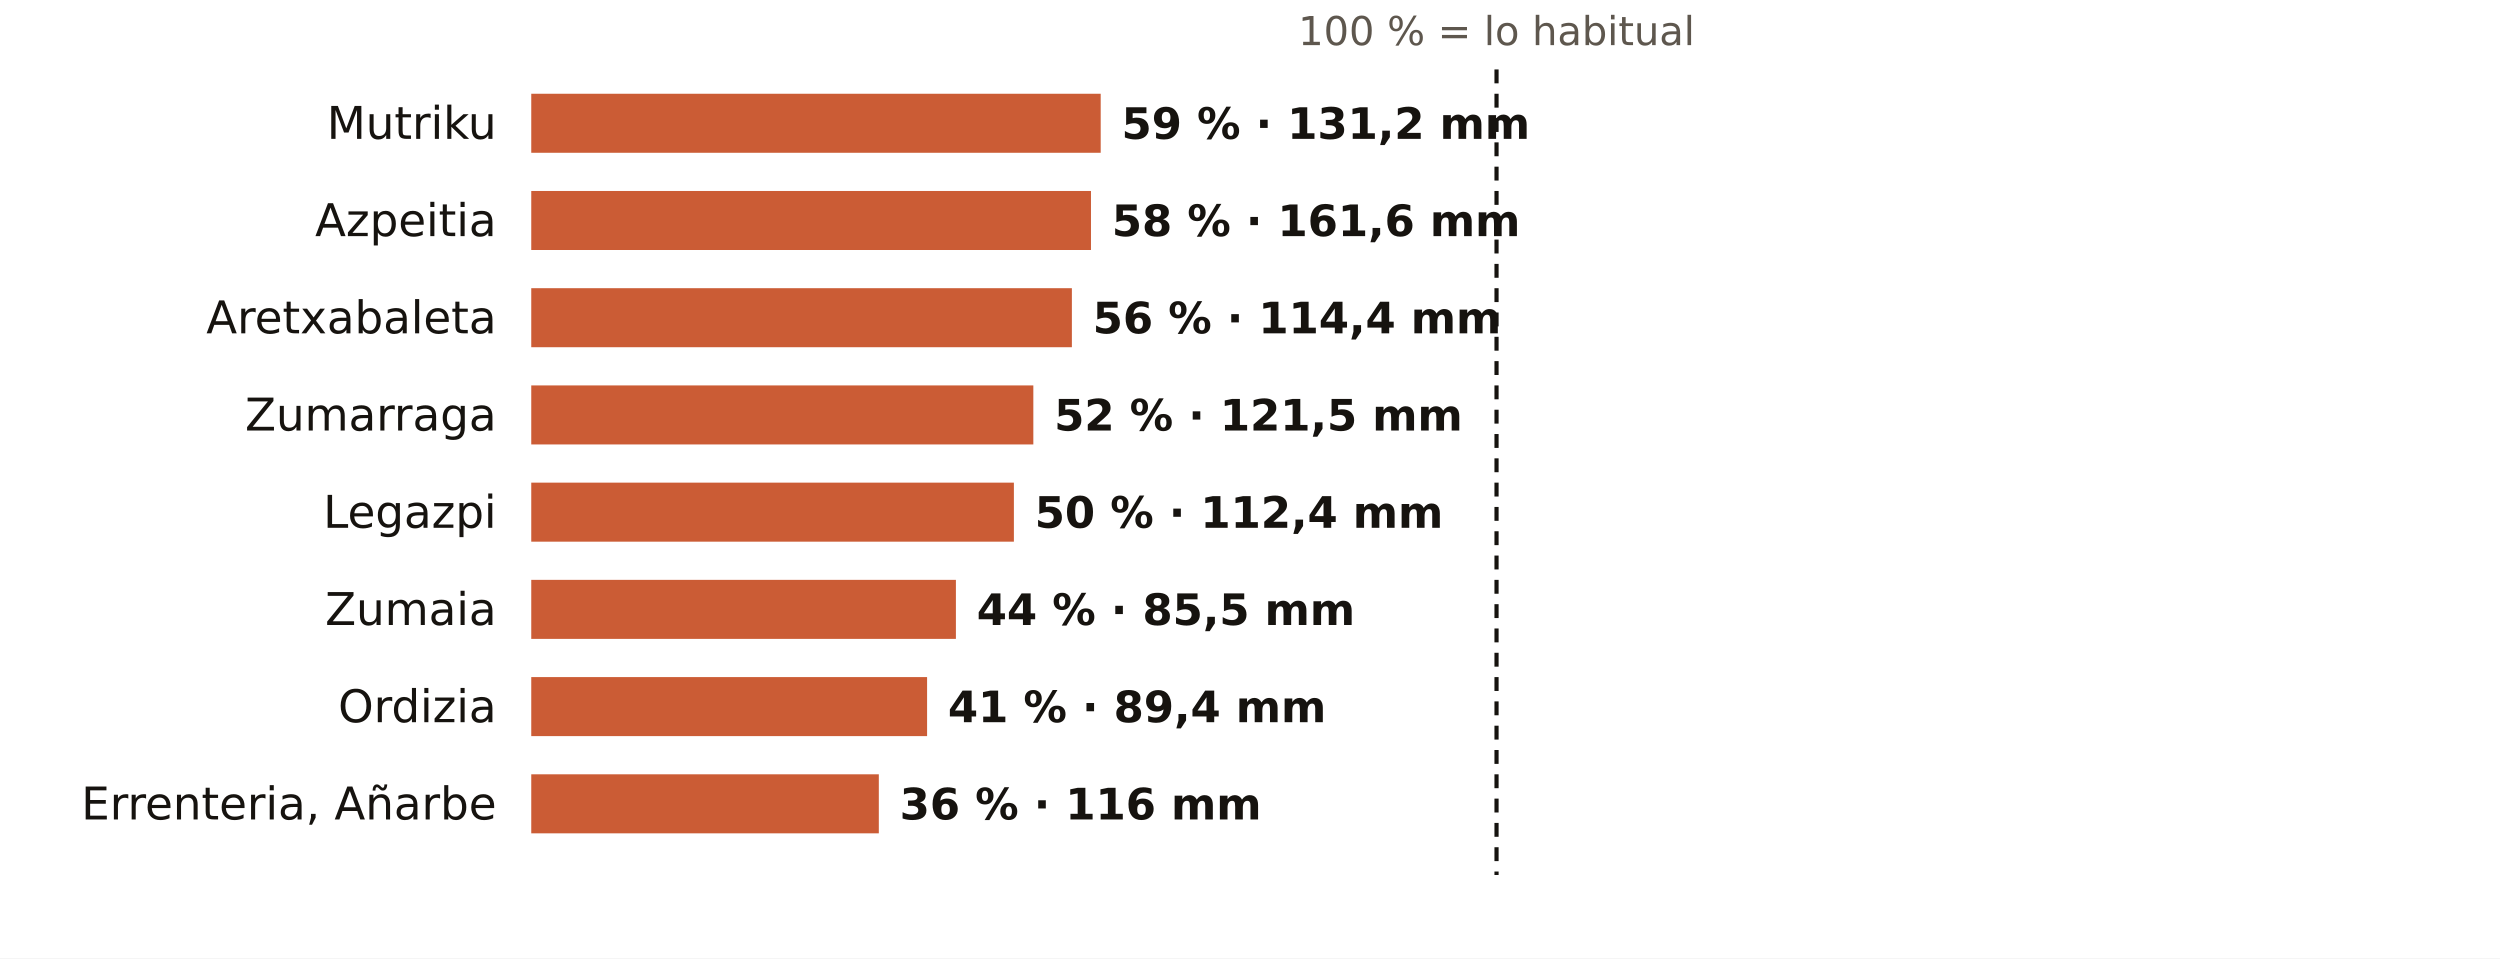
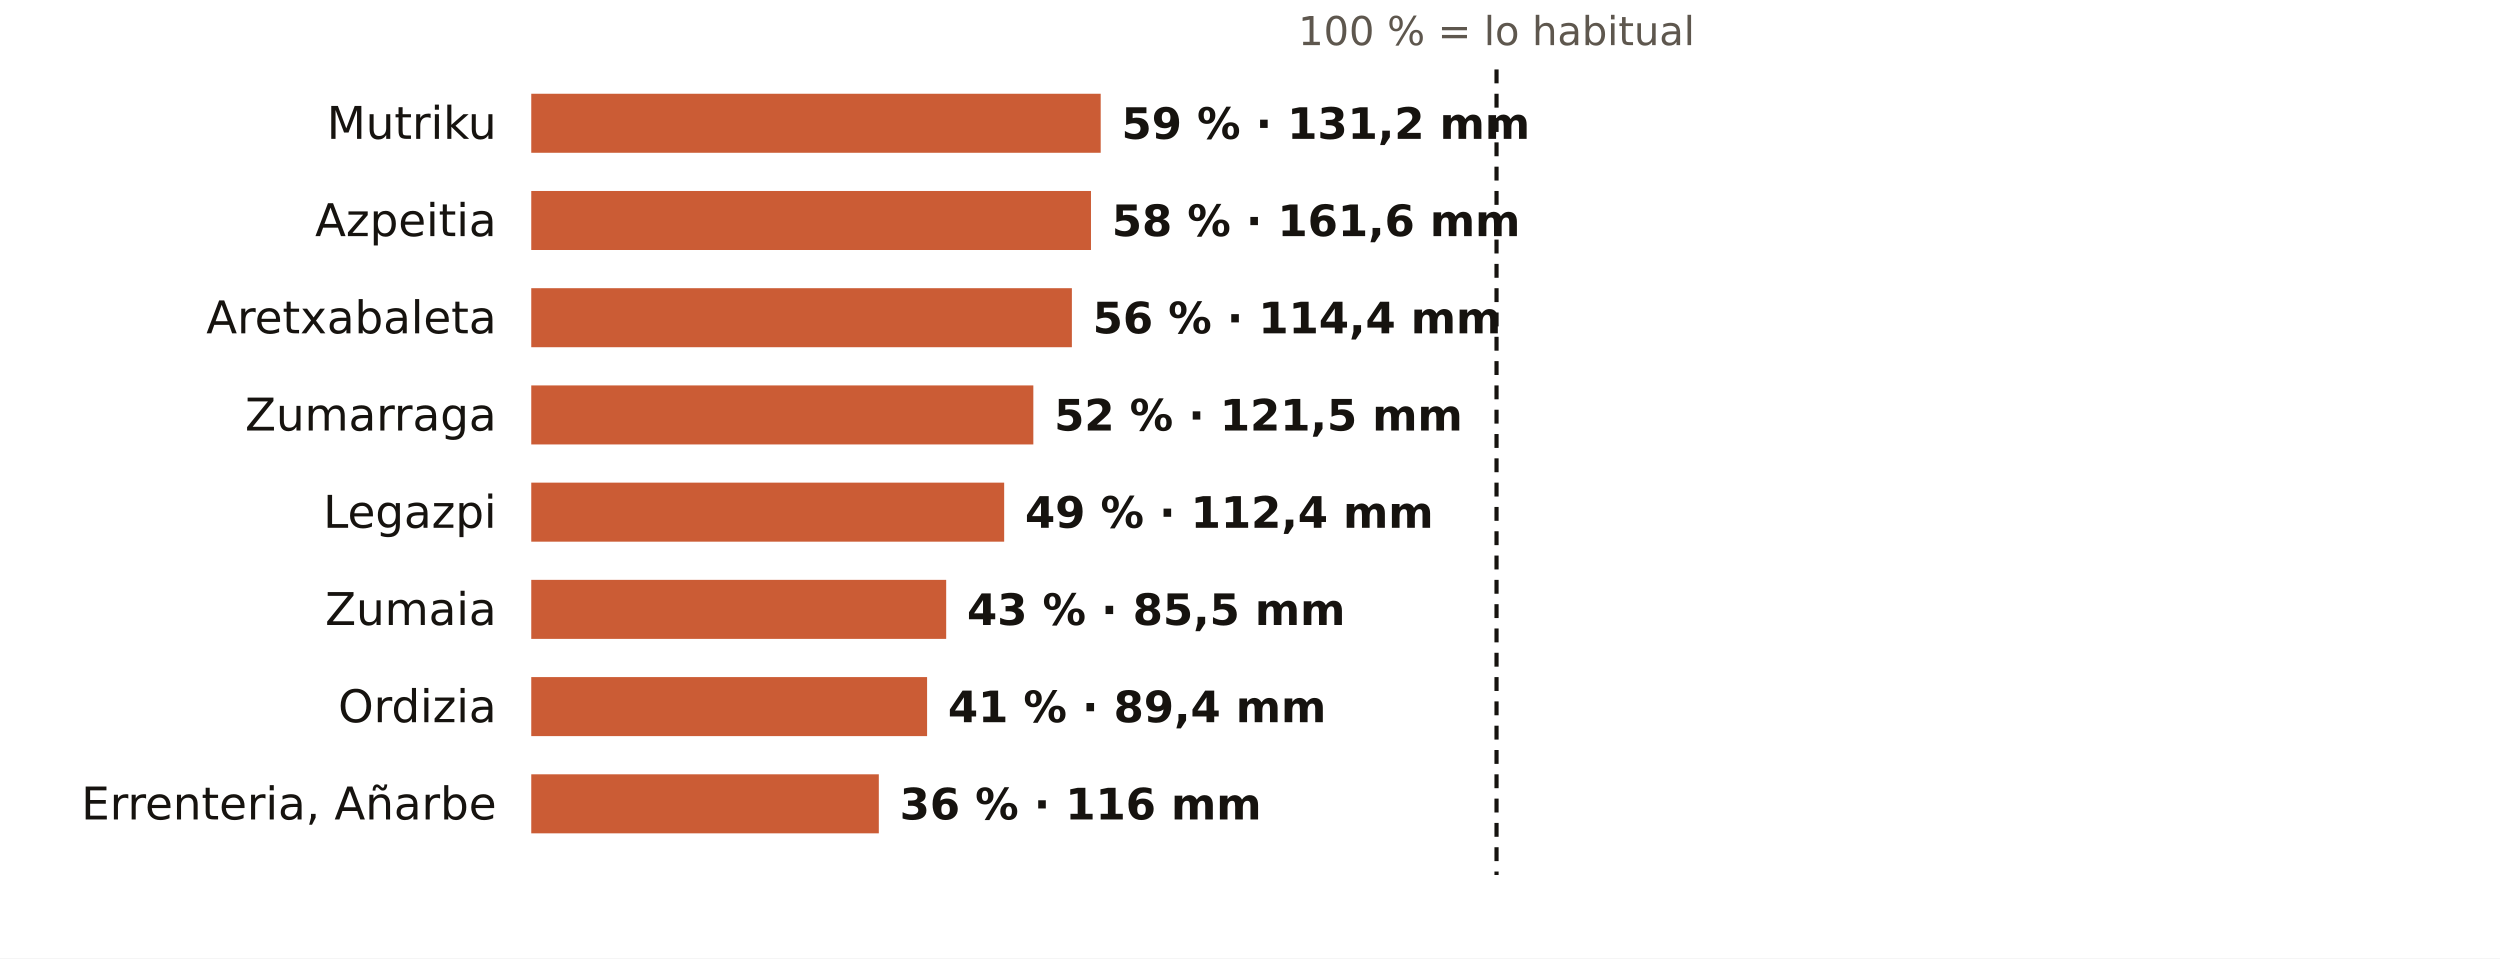
<svg xmlns="http://www.w3.org/2000/svg" viewBox="0 0 720 276" width="720" height="276" role="img" aria-label="El otoño en los pluviómetros de AEMET de Gipuzkoa: % de lo habitual">
  <rect width="720" height="276" fill="#FFFFFF" />
  <text x="431.0" y="13.0" font-size="11.5" fill="#5E574E" text-anchor="middle" font-weight="400" font-family="Public Sans, DejaVu Sans, Arial, sans-serif">100 % = lo habitual</text>
  <text x="143.0" y="40.0" font-size="13" fill="#16130F" text-anchor="end" font-weight="500" font-family="Public Sans, DejaVu Sans, Arial, sans-serif">Mutriku</text>
  <rect x="153" y="27" width="164.0" height="17" fill="#C4461A" opacity="0.88" />
  <text x="323.0" y="40.0" font-size="12.5" fill="#16130F" text-anchor="start" font-weight="600" font-family="Public Sans, DejaVu Sans, Arial, sans-serif">59 % · 131,2 mm</text>
  <text x="143.0" y="68.0" font-size="13" fill="#16130F" text-anchor="end" font-weight="500" font-family="Public Sans, DejaVu Sans, Arial, sans-serif">Azpeitia</text>
  <rect x="153" y="55" width="161.2" height="17" fill="#C4461A" opacity="0.88" />
  <text x="320.2" y="68.0" font-size="12.5" fill="#16130F" text-anchor="start" font-weight="600" font-family="Public Sans, DejaVu Sans, Arial, sans-serif">58 % · 161,6 mm</text>
  <text x="143.0" y="96.0" font-size="13" fill="#16130F" text-anchor="end" font-weight="500" font-family="Public Sans, DejaVu Sans, Arial, sans-serif">Aretxabaleta</text>
  <rect x="153" y="83" width="155.7" height="17" fill="#C4461A" opacity="0.88" />
  <text x="314.7" y="96.0" font-size="12.5" fill="#16130F" text-anchor="start" font-weight="600" font-family="Public Sans, DejaVu Sans, Arial, sans-serif">56 % · 114,4 mm</text>
  <text x="143.0" y="124.0" font-size="13" fill="#16130F" text-anchor="end" font-weight="500" font-family="Public Sans, DejaVu Sans, Arial, sans-serif">Zumarraga</text>
  <rect x="153" y="111" width="144.6" height="17" fill="#C4461A" opacity="0.88" />
  <text x="303.6" y="124.0" font-size="12.5" fill="#16130F" text-anchor="start" font-weight="600" font-family="Public Sans, DejaVu Sans, Arial, sans-serif">52 % · 121,5 mm</text>
  <text x="143.0" y="152.0" font-size="13" fill="#16130F" text-anchor="end" font-weight="500" font-family="Public Sans, DejaVu Sans, Arial, sans-serif">Legazpi</text>
-   <rect x="153" y="139" width="139.0" height="17" fill="#C4461A" opacity="0.88" />
-   <text x="298.0" y="152.0" font-size="12.5" fill="#16130F" text-anchor="start" font-weight="600" font-family="Public Sans, DejaVu Sans, Arial, sans-serif">50 % · 112,4 mm</text>
+   <rect x="153" y="139" width="136.2" height="17" fill="#C4461A" opacity="0.88" />
+   <text x="295.2" y="152.0" font-size="12.5" fill="#16130F" text-anchor="start" font-weight="600" font-family="Public Sans, DejaVu Sans, Arial, sans-serif">49 % · 112,4 mm</text>
  <text x="143.0" y="180.0" font-size="13" fill="#16130F" text-anchor="end" font-weight="500" font-family="Public Sans, DejaVu Sans, Arial, sans-serif">Zumaia</text>
-   <rect x="153" y="167" width="122.3" height="17" fill="#C4461A" opacity="0.88" />
-   <text x="281.3" y="180.0" font-size="12.5" fill="#16130F" text-anchor="start" font-weight="600" font-family="Public Sans, DejaVu Sans, Arial, sans-serif">44 % · 85,5 mm</text>
+   <rect x="153" y="167" width="119.5" height="17" fill="#C4461A" opacity="0.88" />
+   <text x="278.5" y="180.0" font-size="12.5" fill="#16130F" text-anchor="start" font-weight="600" font-family="Public Sans, DejaVu Sans, Arial, sans-serif">43 % · 85,5 mm</text>
  <text x="143.0" y="208.0" font-size="13" fill="#16130F" text-anchor="end" font-weight="500" font-family="Public Sans, DejaVu Sans, Arial, sans-serif">Ordizia</text>
  <rect x="153" y="195" width="114.0" height="17" fill="#C4461A" opacity="0.88" />
  <text x="273.0" y="208.0" font-size="12.5" fill="#16130F" text-anchor="start" font-weight="600" font-family="Public Sans, DejaVu Sans, Arial, sans-serif">41 % · 89,4 mm</text>
  <text x="143.0" y="236.0" font-size="13" fill="#16130F" text-anchor="end" font-weight="500" font-family="Public Sans, DejaVu Sans, Arial, sans-serif">Errenteria, Añarbe</text>
  <rect x="153" y="223" width="100.1" height="17" fill="#C4461A" opacity="0.88" />
  <text x="259.1" y="236.0" font-size="12.5" fill="#16130F" text-anchor="start" font-weight="600" font-family="Public Sans, DejaVu Sans, Arial, sans-serif">36 % · 116 mm</text>
  <line x1="431.0" x2="431.0" y1="20" y2="252" stroke="#16130F" stroke-width="1.2" stroke-dasharray="4 3" />
</svg>
